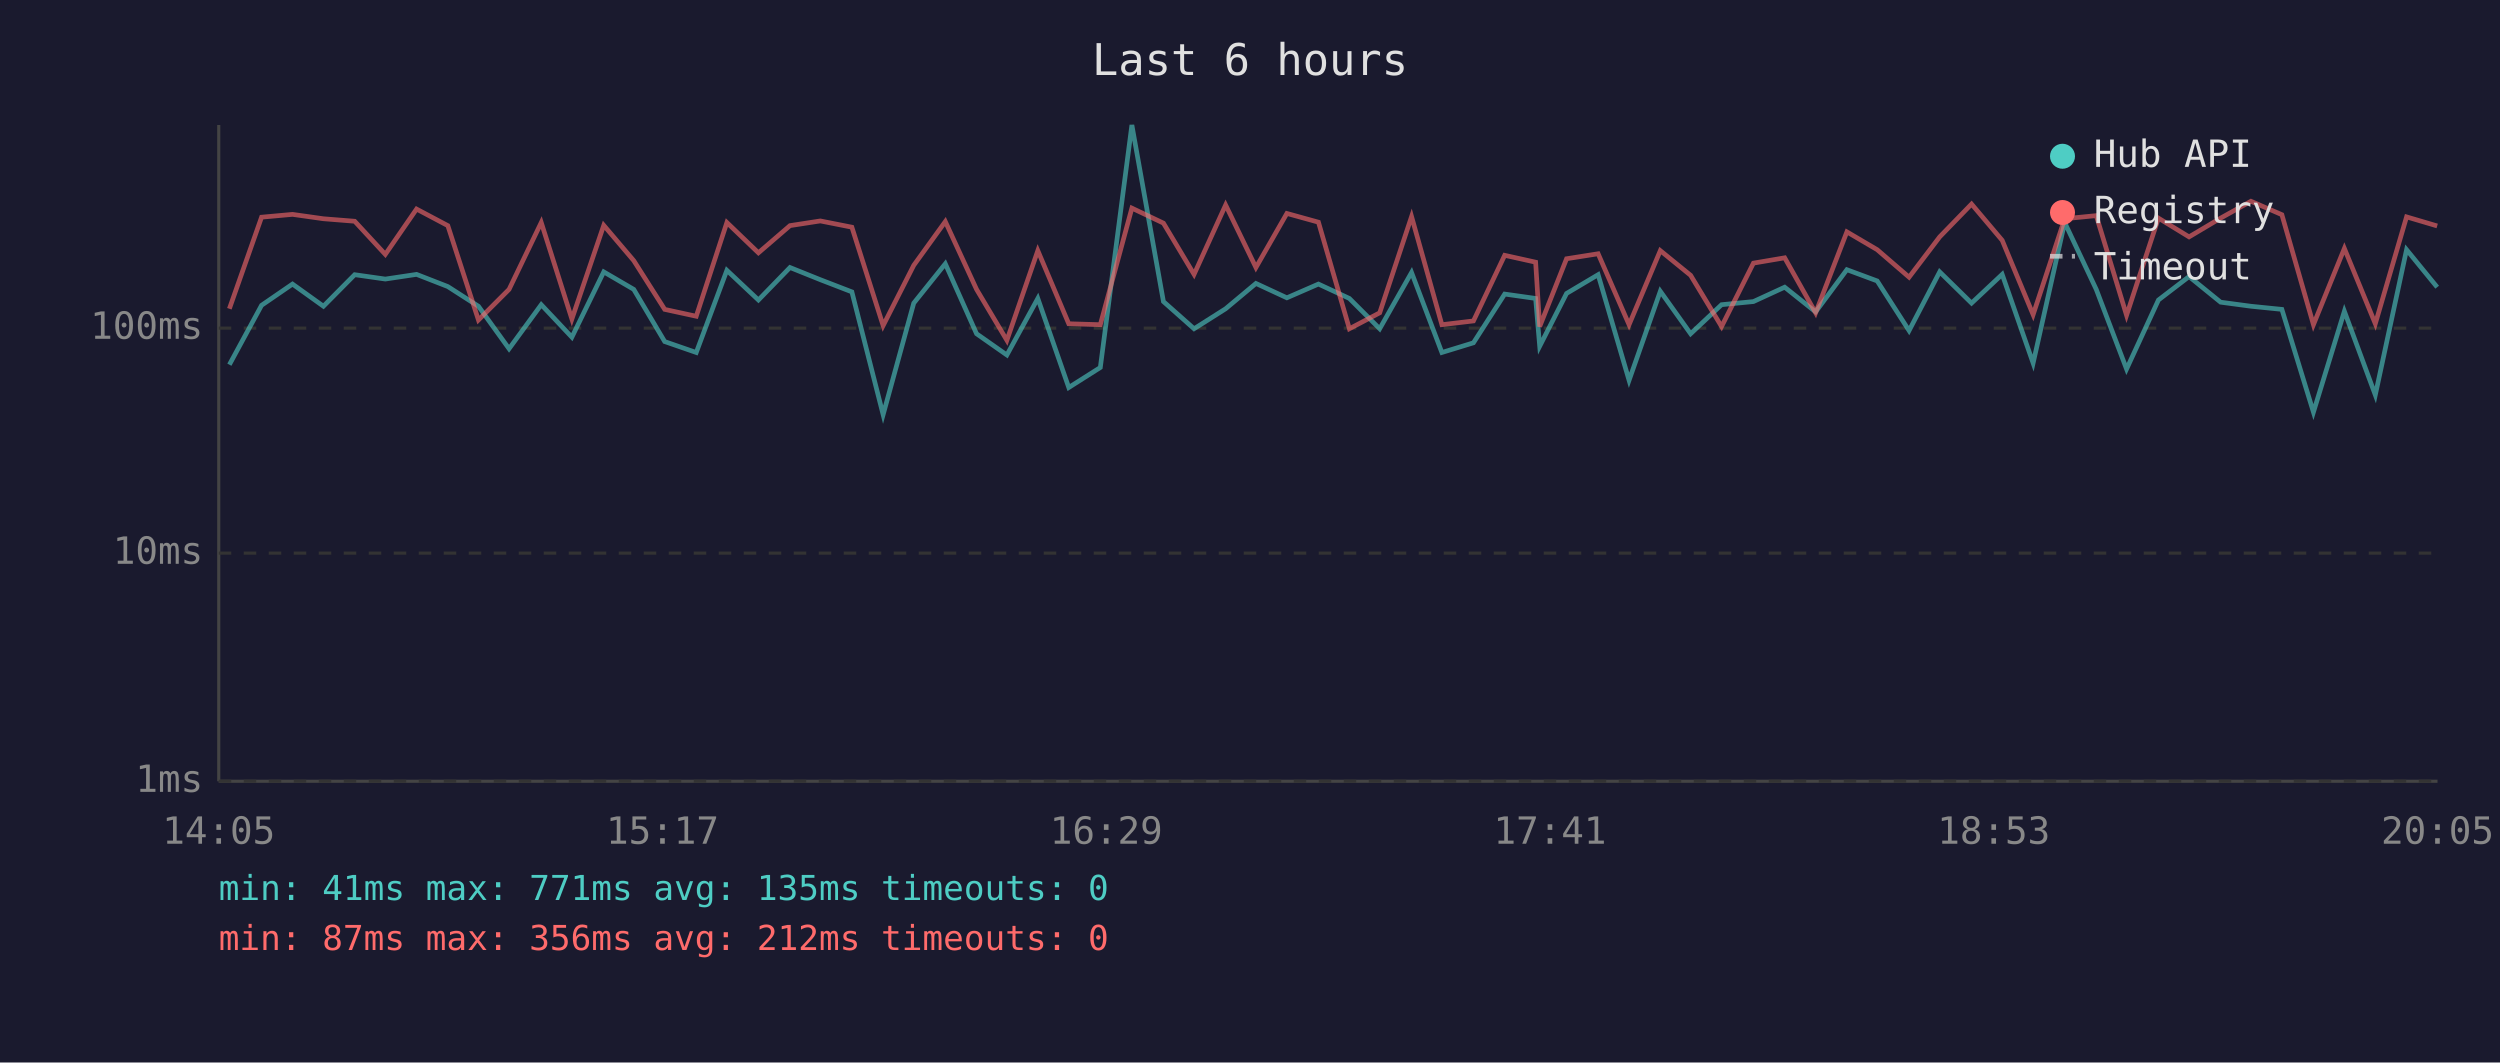
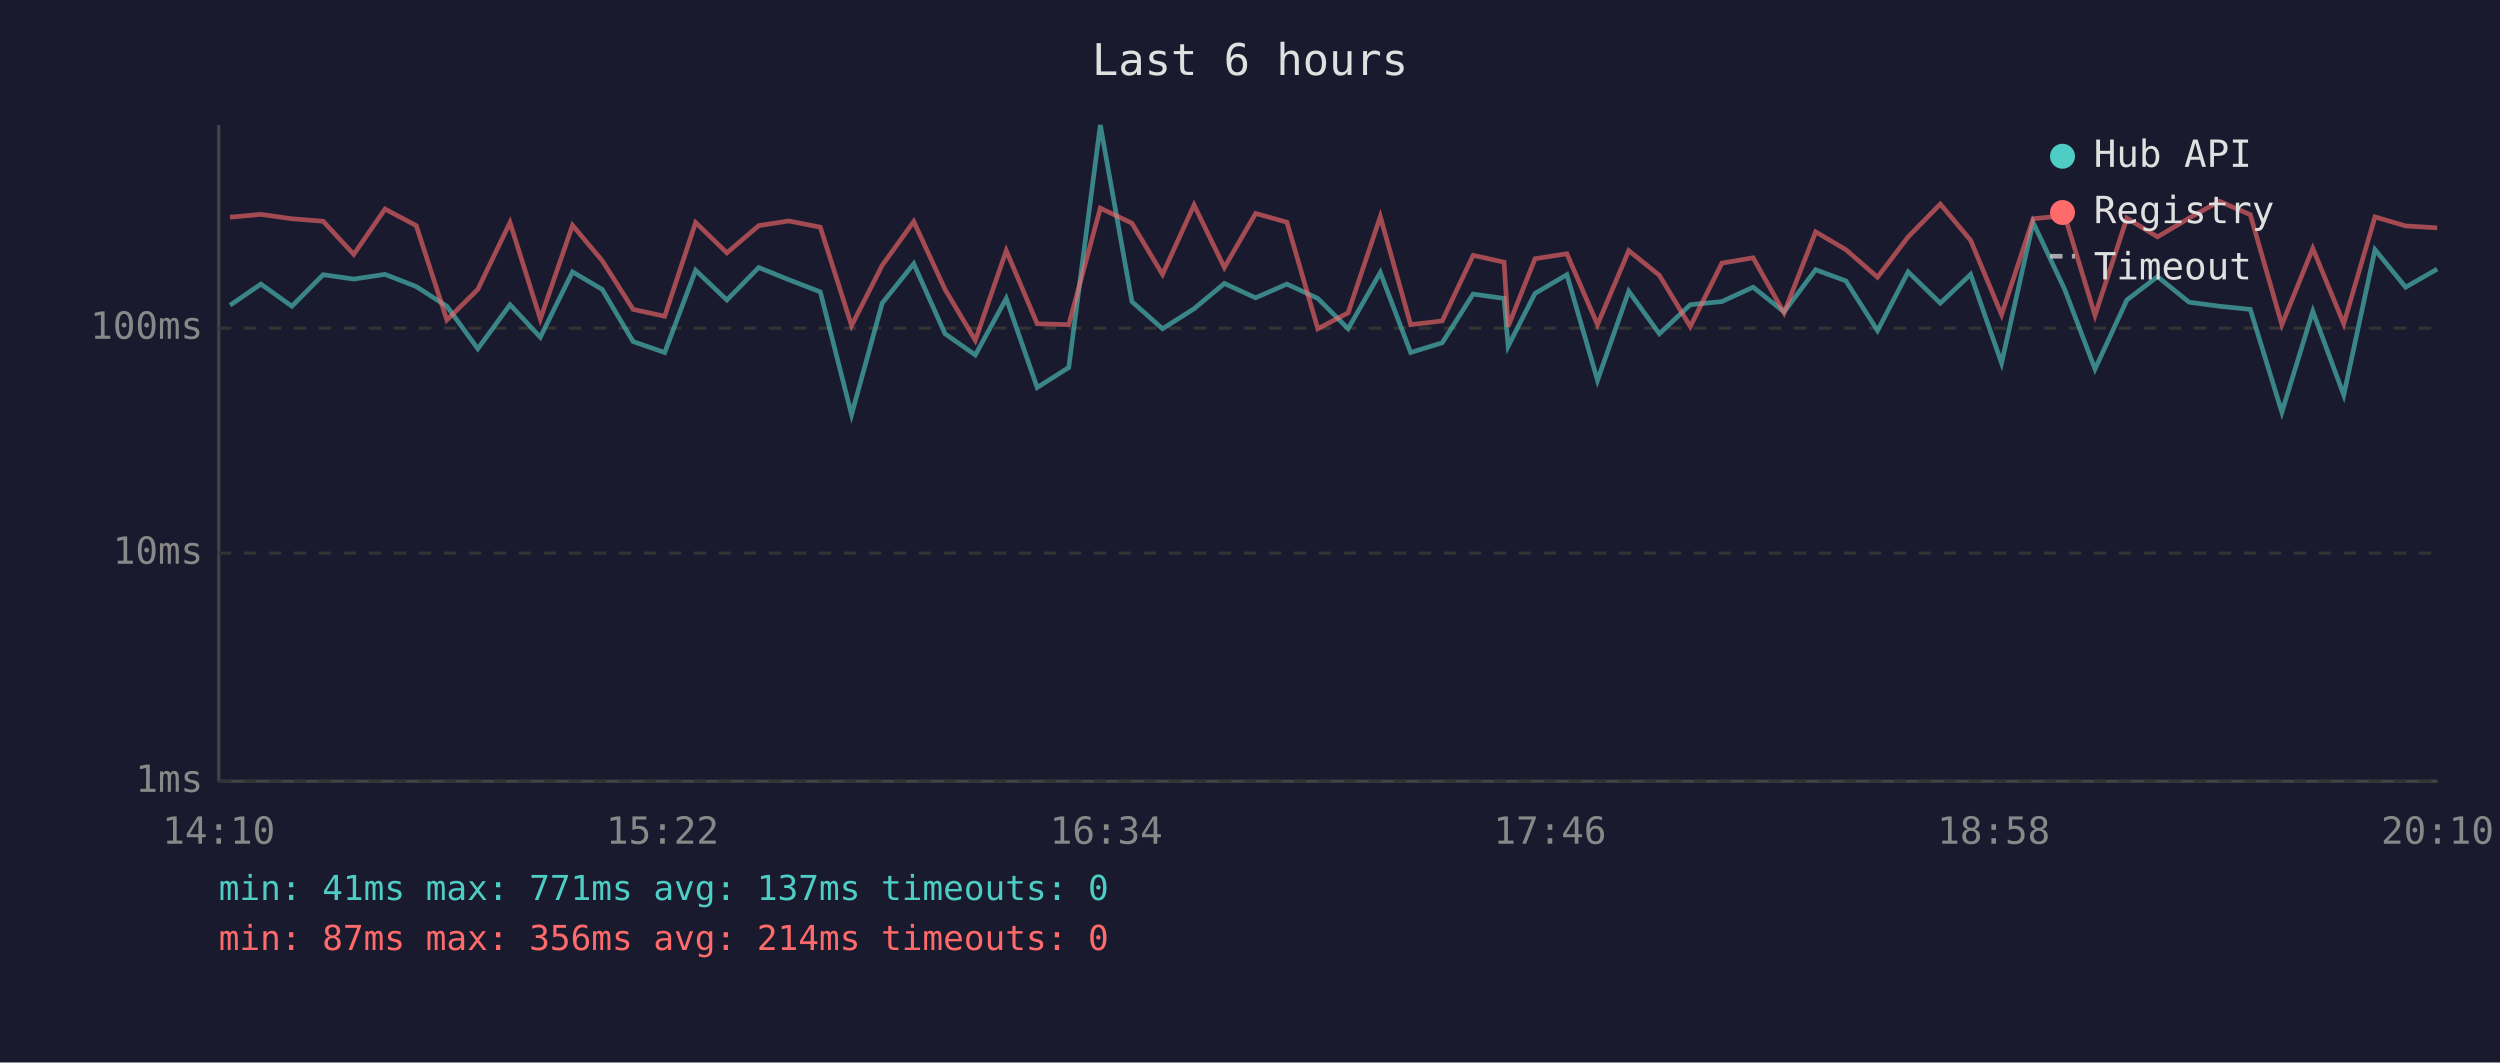
<svg xmlns="http://www.w3.org/2000/svg" viewBox="0 0 800 340" font-family="monospace" font-size="12">
  <rect width="800" height="340" fill="#1a1a2e" />
  <text x="400" y="24" fill="#e0e0e0" font-size="14" text-anchor="middle">Last 6 hours</text>
  <line x1="70" y1="40" x2="70" y2="250" stroke="#444" stroke-width="1" />
  <line x1="70" y1="250" x2="780" y2="250" stroke="#444" stroke-width="1" />
  <line x1="70" y1="250" x2="780" y2="250" stroke="#333" stroke-width="1" stroke-dasharray="4" />
  <text x="65" y="250" fill="#888" text-anchor="end" dominant-baseline="middle">1ms</text>
  <line x1="70" y1="177" x2="780" y2="177" stroke="#333" stroke-width="1" stroke-dasharray="4" />
  <text x="65" y="177" fill="#888" text-anchor="end" dominant-baseline="middle">10ms</text>
  <line x1="70" y1="105" x2="780" y2="105" stroke="#333" stroke-width="1" stroke-dasharray="4" />
  <text x="65" y="105" fill="#888" text-anchor="end" dominant-baseline="middle">100ms</text>
-   <text x="70" y="270" fill="#888" text-anchor="middle">14:05</text>
-   <text x="212" y="270" fill="#888" text-anchor="middle">15:17</text>
-   <text x="354" y="270" fill="#888" text-anchor="middle">16:29</text>
-   <text x="496" y="270" fill="#888" text-anchor="middle">17:41</text>
-   <text x="638" y="270" fill="#888" text-anchor="middle">18:53</text>
-   <text x="780" y="270" fill="#888" text-anchor="middle">20:05</text>
-   <polyline points="73.4,116.7 83.7,97.7 93.6,90.9 103.5,98.0 113.5,87.9 123.3,89.3 133.3,87.8 143.3,91.7 153.1,98.0 162.9,111.6 173.2,97.5 183.0,107.9 193.2,87.0 202.8,92.6 212.7,109.3 222.8,112.8 232.6,86.5 242.7,96.0 252.8,85.6 262.5,89.5 272.6,93.4 282.6,132.7 292.4,97.0 302.5,84.4 312.5,106.8 322.2,113.6 332.1,95.5 342.0,124.0 352.1,117.6 362.2,40.0 372.3,96.5 382.1,105.2 392.2,98.8 401.9,90.7 411.8,95.3 421.9,90.9 431.8,95.5 441.5,105.2 451.7,87.2 461.4,112.8 471.5,109.7 481.5,94.1 491.4,95.5 492.7,110.8 501.3,93.9 511.4,87.9 521.3,121.7 531.3,93.2 541.0,106.8 550.9,97.5 561.1,96.5 571.1,91.9 581.0,99.8 591.0,86.3 600.7,89.9 610.9,105.8 620.7,87.0 630.9,97.0 640.7,87.8 650.6,116.2 660.7,71.2 670.8,92.6 680.5,118.1 690.7,96.0 700.5,88.5 710.6,96.7 720.3,98.0 730.2,99.0 740.3,131.9 750.2,99.6 760.1,126.4 770.1,79.9 779.9,91.9" fill="none" stroke="#4ecdc4" stroke-width="1.5" opacity="0.6" />
-   <polyline points="73.4,98.8 83.7,69.5 93.6,68.6 103.5,70.0 113.5,70.8 123.3,81.4 133.3,66.9 143.3,72.2 153.1,102.4 162.9,92.6 173.2,71.2 183.0,102.1 193.2,72.1 202.8,83.4 212.7,99.0 222.8,101.2 232.6,71.2 242.7,80.9 252.8,72.2 262.5,70.7 272.6,72.7 282.6,104.2 292.4,84.9 302.5,70.9 312.5,92.6 322.2,108.9 332.1,80.2 342.0,103.6 352.1,103.9 362.2,66.6 372.3,71.4 382.1,87.8 392.2,65.6 401.9,85.6 411.8,68.3 421.9,71.1 431.8,105.2 441.5,100.1 451.7,69.3 461.4,103.9 471.5,102.7 481.5,81.7 491.4,83.9 492.7,104.5 501.3,82.8 511.4,81.2 521.3,103.9 531.3,80.2 541.0,88.1 550.9,104.5 561.1,84.2 571.1,82.5 581.0,100.1 591.0,74.2 600.7,79.9 610.9,88.7 620.7,75.8 630.9,65.3 640.7,76.9 650.6,100.7 660.7,70.0 670.8,69.0 680.5,100.9 690.7,69.8 700.5,75.8 710.6,69.8 720.3,64.4 730.2,68.7 740.3,103.9 750.2,79.5 760.1,103.6 770.1,69.4 779.9,72.3" fill="none" stroke="#ff6b6b" stroke-width="1.5" opacity="0.6" />
+   <text x="70" y="270" fill="#888" text-anchor="middle">14:10</text>
+   <text x="212" y="270" fill="#888" text-anchor="middle">15:22</text>
+   <text x="354" y="270" fill="#888" text-anchor="middle">16:34</text>
+   <text x="496" y="270" fill="#888" text-anchor="middle">17:46</text>
+   <text x="638" y="270" fill="#888" text-anchor="middle">18:58</text>
+   <text x="780" y="270" fill="#888" text-anchor="middle">20:10</text>
+   <polyline points="73.6,97.7 83.5,90.9 93.4,98.0 103.4,87.9 113.2,89.3 123.2,87.8 133.2,91.7 143.0,98.0 152.9,111.6 163.2,97.5 172.9,107.9 183.2,87.0 192.7,92.6 202.6,109.3 212.7,112.8 222.6,86.5 232.6,96.0 242.8,85.6 252.4,89.5 262.5,93.4 272.5,132.7 282.3,97.0 292.4,84.4 302.4,106.8 312.1,113.6 322.0,95.5 331.9,124.0 342.0,117.6 352.1,40.0 362.2,96.5 372.0,105.2 382.1,98.8 391.8,90.7 401.8,95.3 411.8,90.9 421.7,95.5 431.4,105.2 441.7,87.2 451.4,112.8 461.5,109.7 471.4,94.1 481.3,95.5 482.6,110.8 491.2,93.9 501.4,87.9 511.2,121.7 521.2,93.2 531.0,106.8 540.9,97.5 551.0,96.5 561.0,91.9 570.9,99.8 581.0,86.3 590.7,89.9 600.8,105.8 610.6,87.0 620.9,97.0 630.6,87.8 640.5,116.2 650.6,71.2 660.7,92.6 670.4,118.1 680.6,96.0 690.4,88.5 700.5,96.7 710.2,98.0 720.1,99.0 730.2,131.9 740.1,99.6 750.0,126.4 760.0,79.9 769.8,91.9 779.9,86.1" fill="none" stroke="#4ecdc4" stroke-width="1.5" opacity="0.6" />
+   <polyline points="73.6,69.5 83.5,68.6 93.4,70.0 103.4,70.8 113.2,81.4 123.2,66.9 133.2,72.2 143.0,102.4 152.9,92.6 163.2,71.2 172.9,102.1 183.2,72.1 192.7,83.4 202.6,99.0 212.7,101.2 222.6,71.2 232.6,80.9 242.8,72.2 252.4,70.7 262.5,72.7 272.5,104.2 282.3,84.9 292.4,70.9 302.4,92.6 312.1,108.9 322.0,80.2 331.9,103.6 342.0,103.9 352.1,66.6 362.2,71.4 372.0,87.8 382.1,65.6 391.8,85.6 401.8,68.3 411.8,71.1 421.7,105.2 431.4,100.1 441.7,69.3 451.4,103.9 461.5,102.7 471.4,81.7 481.3,83.9 482.6,104.5 491.2,82.8 501.4,81.2 511.2,103.9 521.2,80.2 531.0,88.1 540.9,104.5 551.0,84.2 561.0,82.5 570.9,100.1 581.0,74.2 590.7,79.9 600.8,88.7 610.6,75.8 620.9,65.3 630.6,76.9 640.5,100.7 650.6,70.0 660.7,69.0 670.4,100.9 680.6,69.8 690.4,75.8 700.5,69.8 710.2,64.4 720.1,68.7 730.2,103.9 740.1,79.5 750.0,103.6 760.0,69.4 769.8,72.3 779.9,72.9" fill="none" stroke="#ff6b6b" stroke-width="1.5" opacity="0.6" />
  <circle cx="660" cy="50" r="4" fill="#4ecdc4" />
  <text x="670" y="50" fill="#e0e0e0" dominant-baseline="middle">Hub API</text>
  <circle cx="660" cy="68" r="4" fill="#ff6b6b" />
  <text x="670" y="68" fill="#e0e0e0" dominant-baseline="middle">Registry</text>
  <line x1="656" y1="82" x2="664" y2="82" stroke="#e0e0e0" stroke-width="1.5" stroke-dasharray="4,3" opacity="0.7" />
  <text x="670" y="86" fill="#e0e0e0" dominant-baseline="middle">Timeout</text>
-   <text x="70" y="288" fill="#4ecdc4" font-size="11">min: 41ms  max: 771ms  avg: 135ms  timeouts: 0</text>
-   <text x="70" y="304" fill="#ff6b6b" font-size="11">min: 87ms  max: 356ms  avg: 212ms  timeouts: 0</text>
+   <text x="70" y="288" fill="#4ecdc4" font-size="11">min: 41ms  max: 771ms  avg: 137ms  timeouts: 0</text>
+   <text x="70" y="304" fill="#ff6b6b" font-size="11">min: 87ms  max: 356ms  avg: 214ms  timeouts: 0</text>
</svg>
